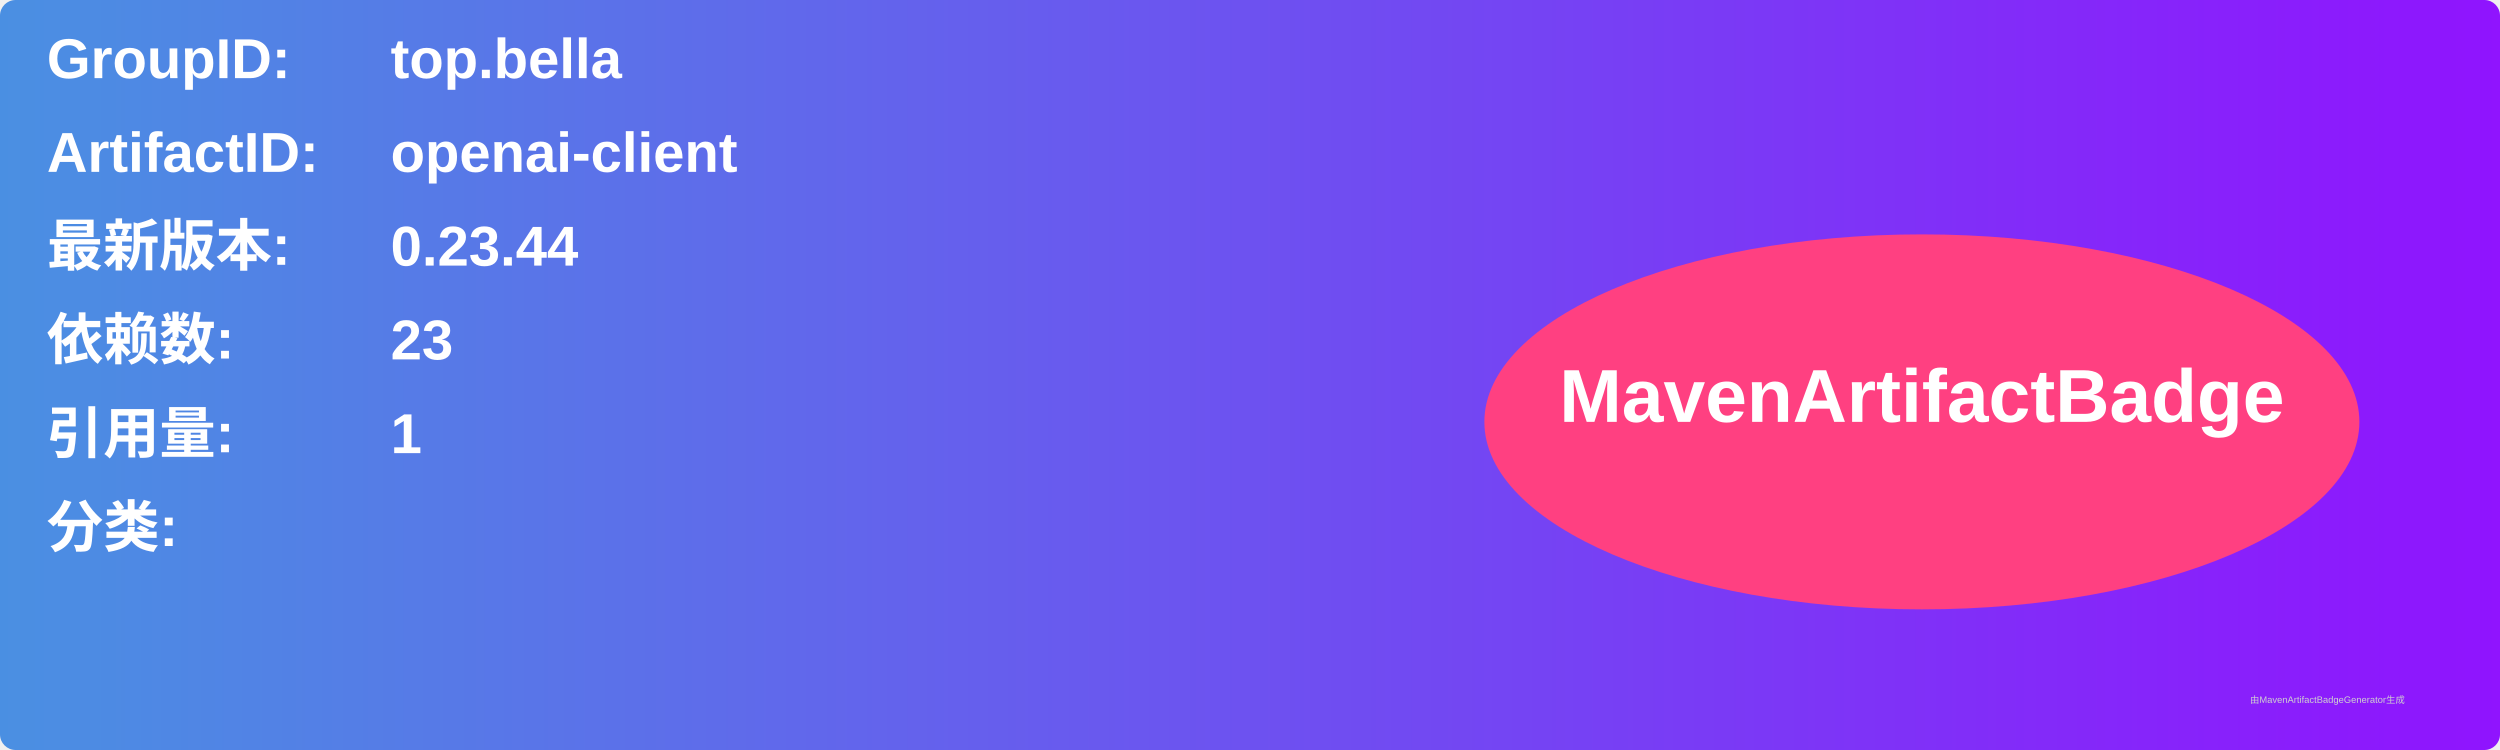
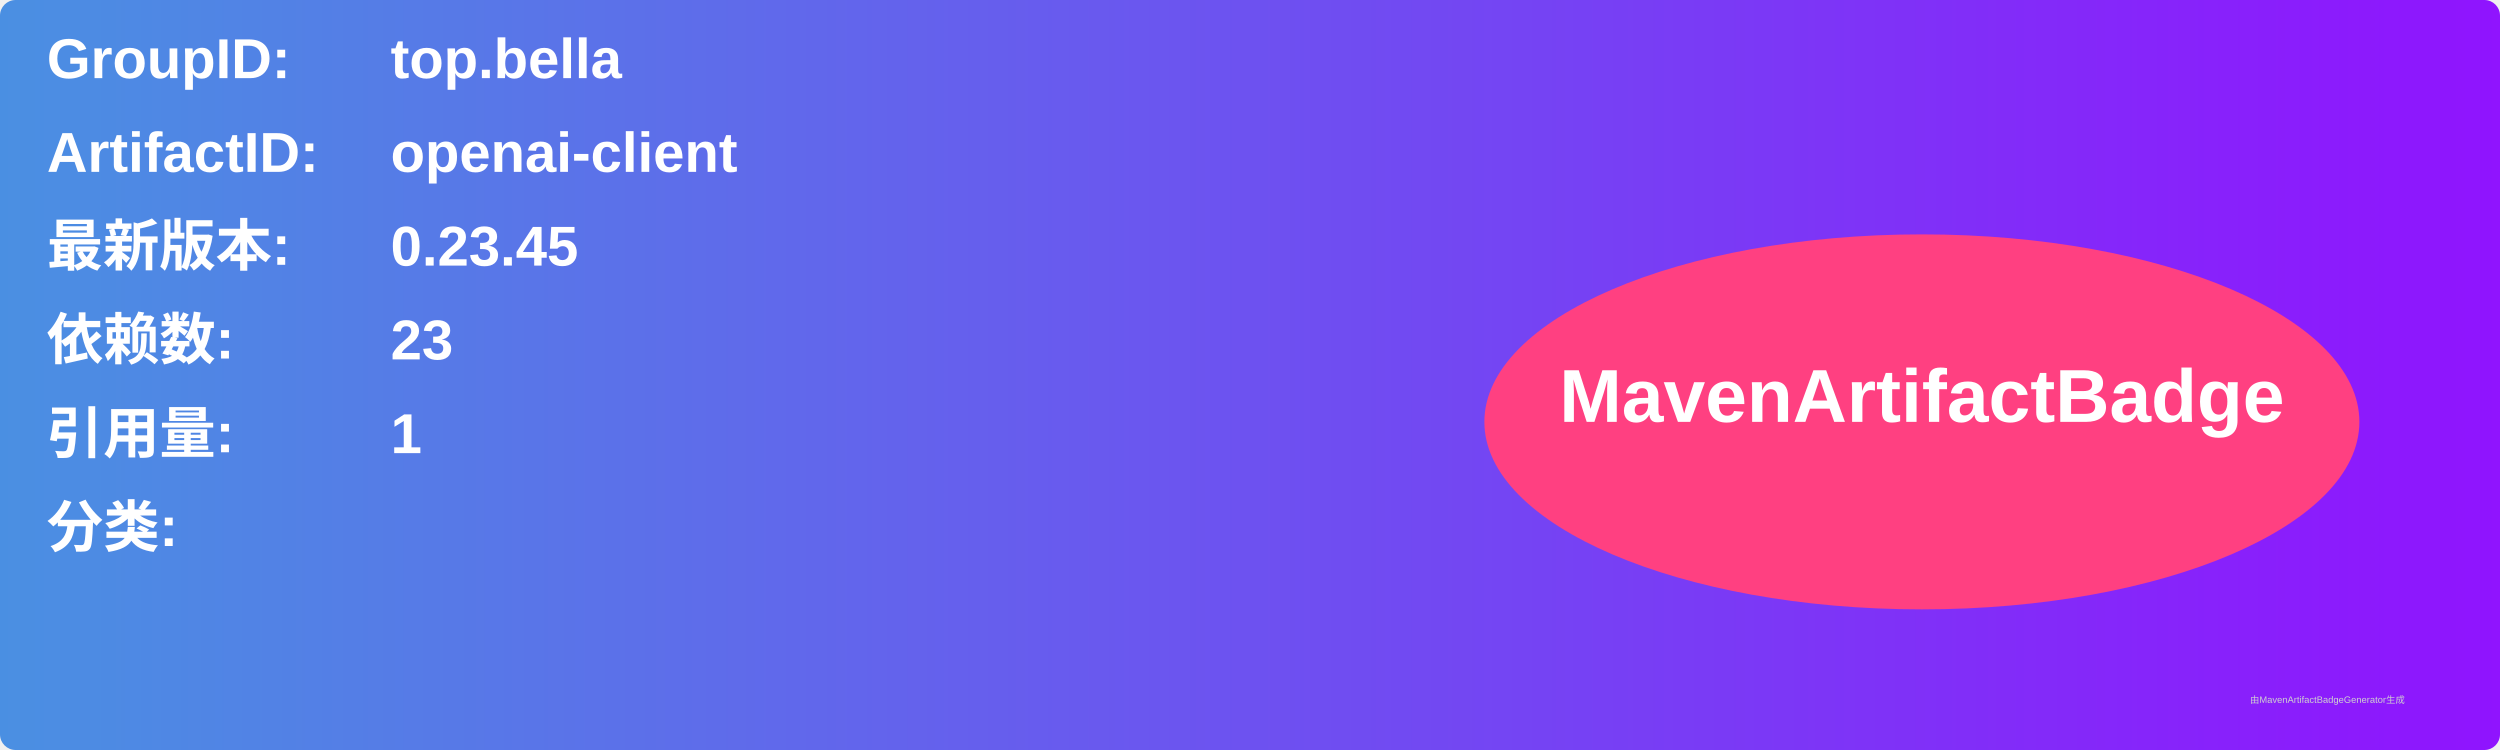
<svg xmlns="http://www.w3.org/2000/svg" width="800" height="240" viewBox="0 0 800 240">
  <linearGradient id="grad" x1="0%" y1="0%" x2="100%" y2="0%">
    <stop offset="0%" stop-color="#4a90e2" />
    <stop offset="100%" stop-color="#9013fe" />
  </linearGradient>
  <rect width="100%" height="100%" rx="5" ry="5" fill="url(#grad)" />
  <g transform="translate(15, 15)">
    <text x="0" y="10" font-family="Arial" font-size="18" fill="white" font-weight="bold" width="260">GroupID:</text>
    <text x="110" y="10" font-family="Arial" font-size="18" fill="white" font-weight="bold" width="460">top.bella</text>
    <text x="0" y="40" font-family="Arial" font-size="18" fill="white" font-weight="bold" width="260">ArtifactID:</text>
    <text x="110" y="40" font-family="Arial" font-size="18" fill="white" font-weight="bold" width="460">openai-client</text>
    <text x="0" y="70" font-family="Arial" font-size="18" fill="white" font-weight="bold">最新版本:</text>
    <text x="110" y="70" font-family="Arial" font-size="18" fill="white" font-weight="bold">
-       <tspan font-weight="bold">0.23.44</tspan>
+       <tspan font-weight="bold">0.23.45</tspan>
    </text>
    <text x="0" y="100" font-family="Arial" font-size="18" fill="white" font-weight="bold">依赖数: </text>
    <text x="110" y="100" font-family="Arial" font-size="18" fill="white">
      <tspan font-weight="bold">23</tspan>
    </text>
    <text x="0" y="130" font-family="Arial" font-size="18" fill="white" font-weight="bold">引用量: </text>
    <text x="110" y="130" font-family="Arial" font-size="18" fill="white">
      <tspan font-weight="bold">1</tspan>
    </text>
    <text x="0" y="160" font-family="Arial" font-size="18" fill="white" font-weight="bold">分类:</text>
    <text x="10" y="190" font-family="Arial" font-size="10" fill="white">
      <tspan font-weight="bold" />
    </text>
    <ellipse cx="600" cy="120" rx="140" ry="60" fill="#ff4081" />
    <text x="600" y="120" text-anchor="middle" font-family="Arial" font-size="24" fill="white" font-weight="bold">MavenArtifactBadge</text>
  </g>
  <text x="720" y="225" font-family="Arial" font-size="3" fill="#d0d0d0">由MavenArtifactBadgeGenerator生成</text>
</svg>
